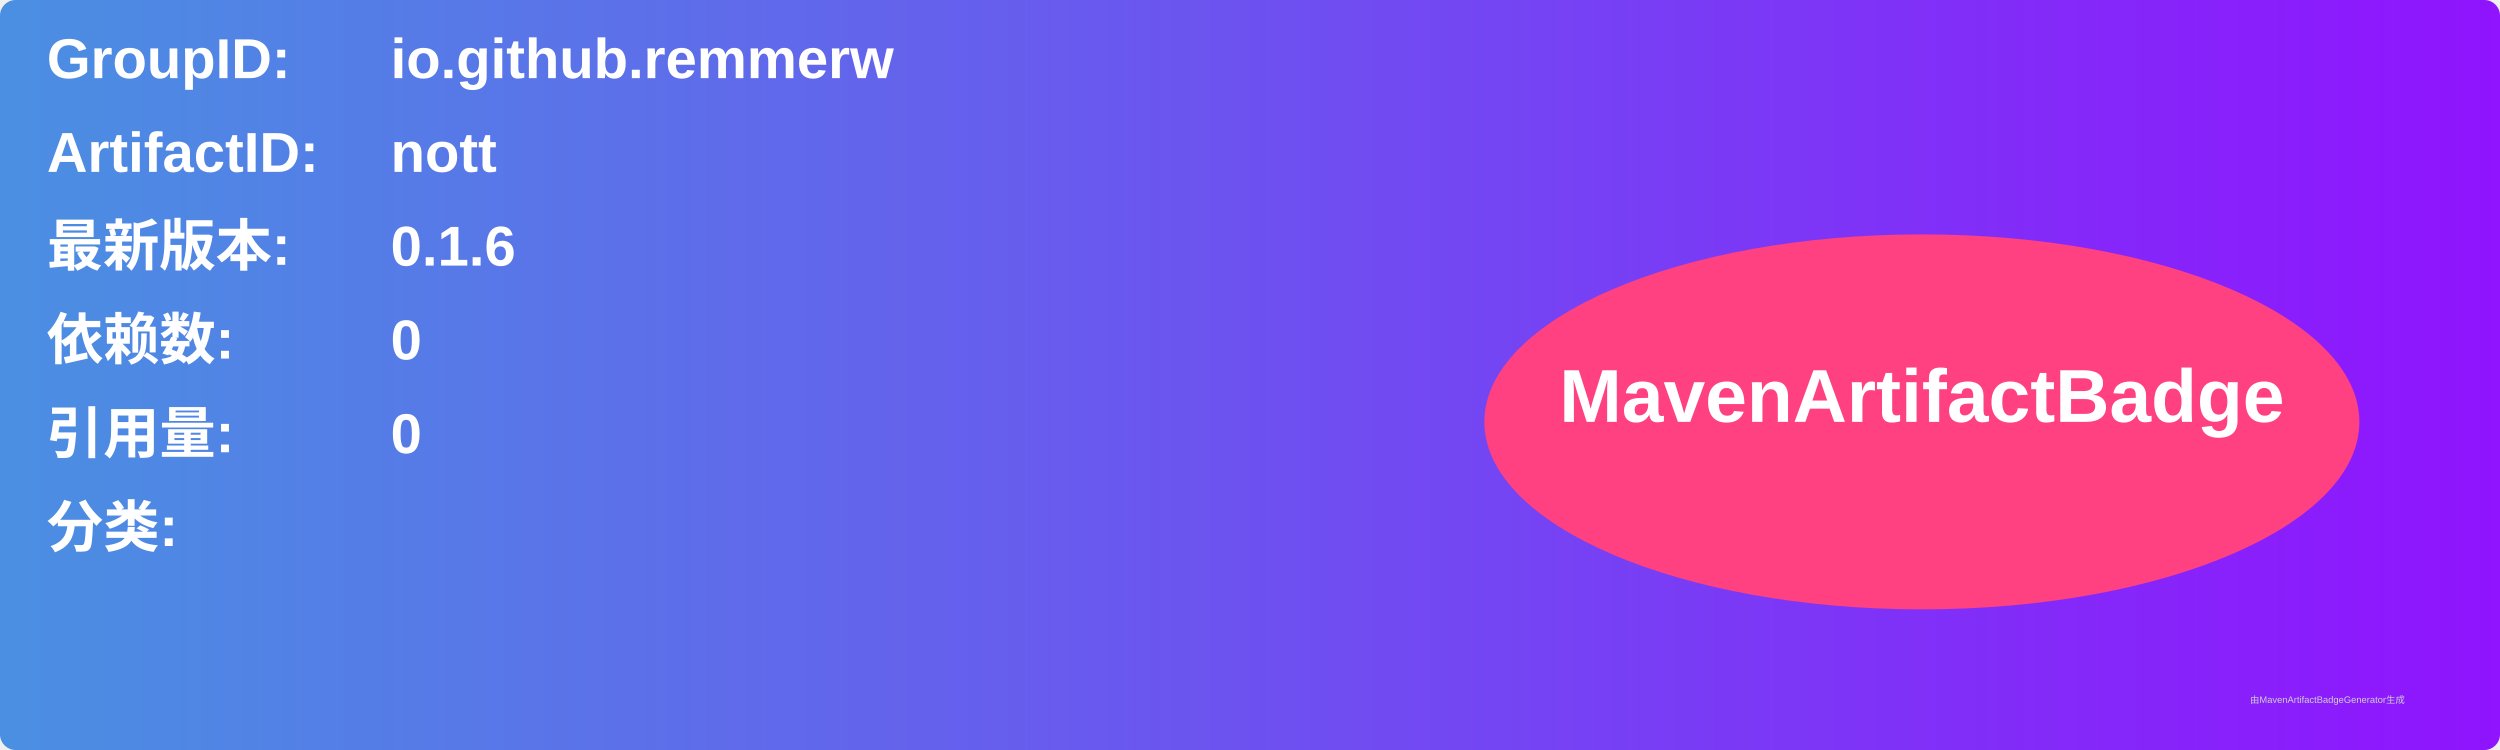
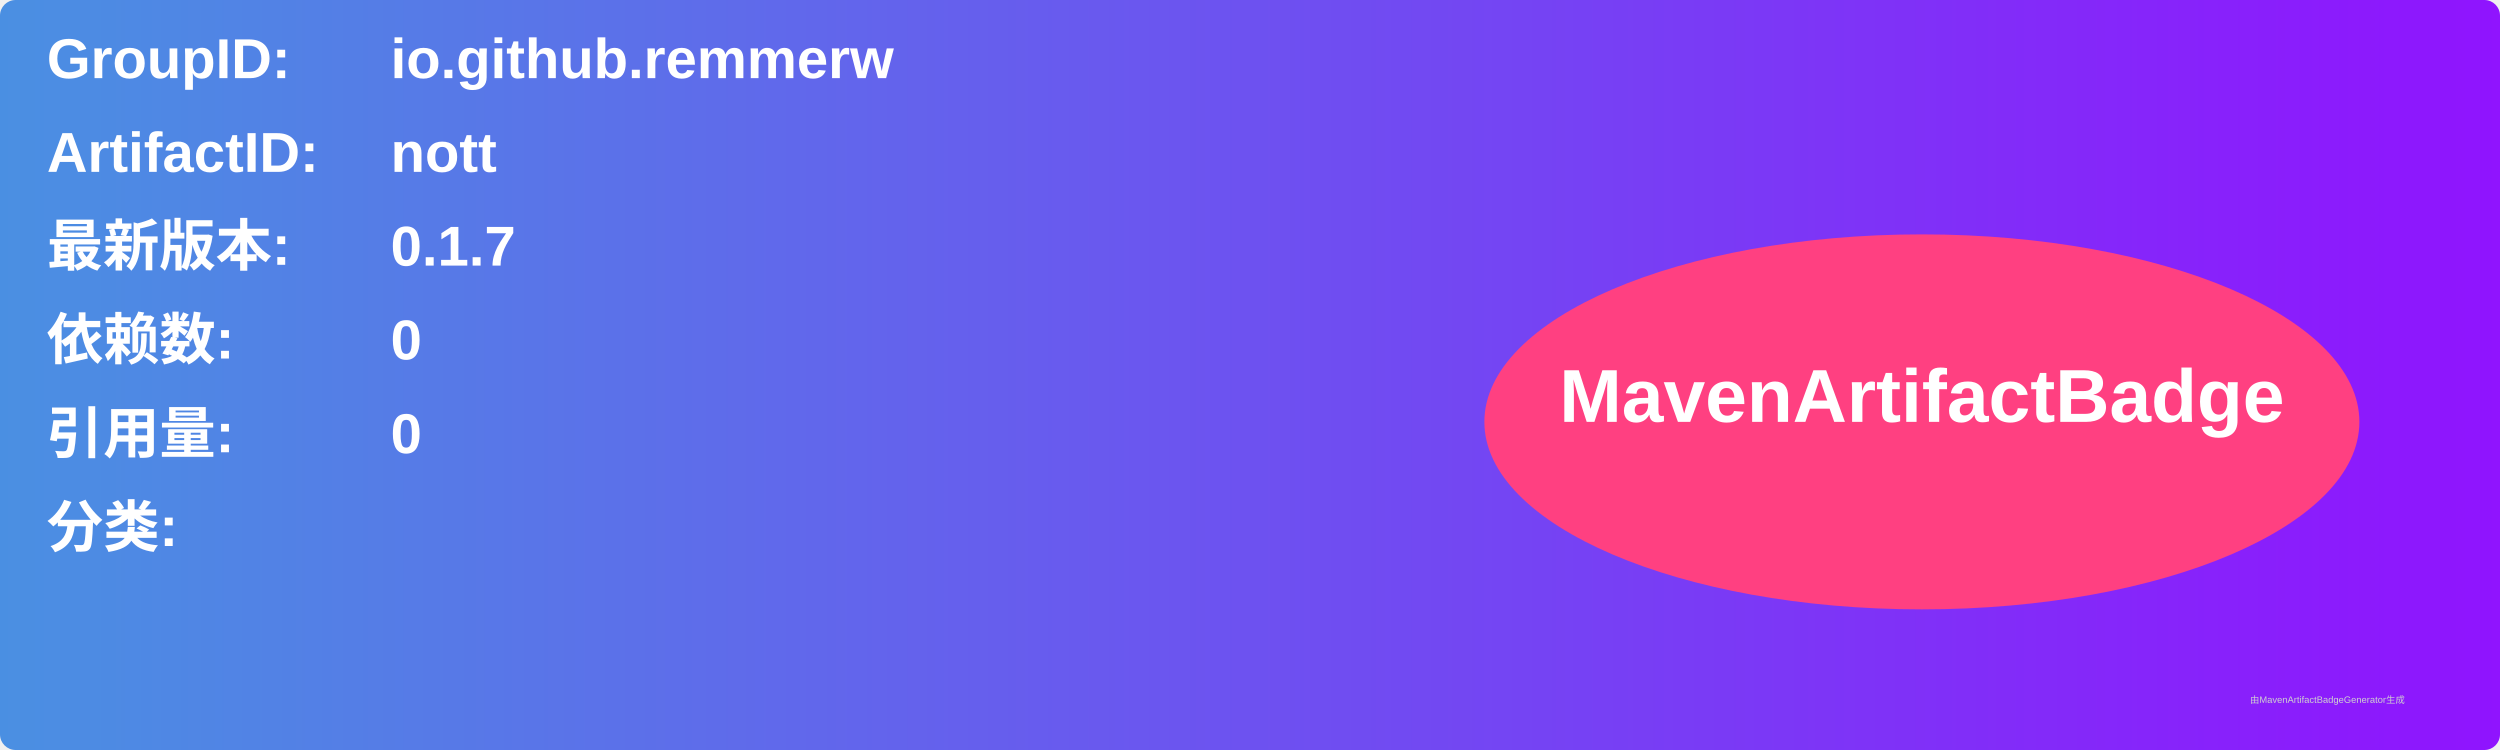
<svg xmlns="http://www.w3.org/2000/svg" width="800" height="240" viewBox="0 0 800 240">
  <linearGradient id="grad" x1="0%" y1="0%" x2="100%" y2="0%">
    <stop offset="0%" stop-color="#4a90e2" />
    <stop offset="100%" stop-color="#9013fe" />
  </linearGradient>
  <rect width="100%" height="100%" rx="5" ry="5" fill="url(#grad)" />
  <g transform="translate(15, 15)">
    <text x="0" y="10" font-family="Arial" font-size="18" fill="white" font-weight="bold" width="260">GroupID:</text>
    <text x="110" y="10" font-family="Arial" font-size="18" fill="white" font-weight="bold" width="460">io.github.remmerw</text>
    <text x="0" y="40" font-family="Arial" font-size="18" fill="white" font-weight="bold" width="260">ArtifactID:</text>
    <text x="110" y="40" font-family="Arial" font-size="18" fill="white" font-weight="bold" width="460">nott</text>
    <text x="0" y="70" font-family="Arial" font-size="18" fill="white" font-weight="bold">最新版本:</text>
    <text x="110" y="70" font-family="Arial" font-size="18" fill="white" font-weight="bold">
-       <tspan font-weight="bold">0.1.6</tspan>
+       <tspan font-weight="bold">0.1.7</tspan>
    </text>
    <text x="0" y="100" font-family="Arial" font-size="18" fill="white" font-weight="bold">依赖数: </text>
    <text x="110" y="100" font-family="Arial" font-size="18" fill="white">
      <tspan font-weight="bold">0</tspan>
    </text>
    <text x="0" y="130" font-family="Arial" font-size="18" fill="white" font-weight="bold">引用量: </text>
    <text x="110" y="130" font-family="Arial" font-size="18" fill="white">
      <tspan font-weight="bold">0</tspan>
    </text>
    <text x="0" y="160" font-family="Arial" font-size="18" fill="white" font-weight="bold">分类:</text>
    <text x="10" y="190" font-family="Arial" font-size="10" fill="white">
      <tspan font-weight="bold" />
    </text>
    <ellipse cx="600" cy="120" rx="140" ry="60" fill="#ff4081" />
    <text x="600" y="120" text-anchor="middle" font-family="Arial" font-size="24" fill="white" font-weight="bold">MavenArtifactBadge</text>
  </g>
  <text x="720" y="225" font-family="Arial" font-size="3" fill="#d0d0d0">由MavenArtifactBadgeGenerator生成</text>
</svg>
